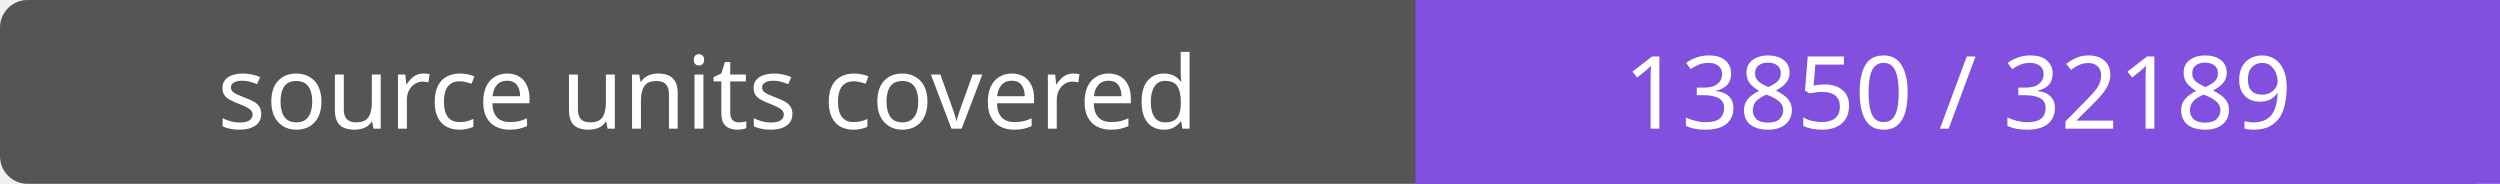
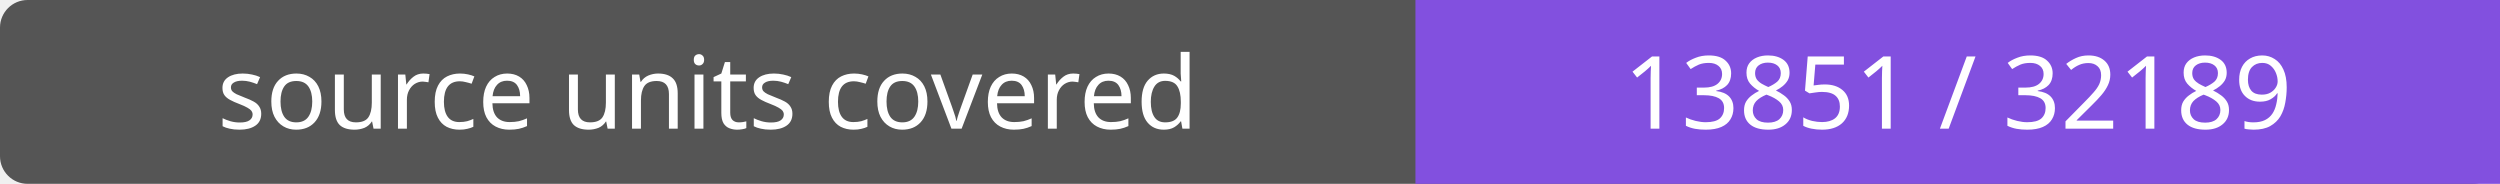
- <svg xmlns="http://www.w3.org/2000/svg" width="272" height="20" role="img" aria-label="source units covered: 13850 / 32189">
+ <svg xmlns="http://www.w3.org/2000/svg" width="272" height="20" role="img" aria-label="source units covered: 13851 / 32189">
  <rect width="272" height="20" rx="3" fill="#555" />
  <path fill="#8250df" d="M154 0h118v20H154z" />
  <g fill="#fff" text-anchor="middle" font-family="Verdana,sans-serif" font-size="11">
    <text x="77.0" y="14">source units covered</text>
-     <text x="213.0" y="14">13850 / 32189</text>
+     <text x="213.0" y="14">13851 / 32189</text>
  </g>
</svg>
